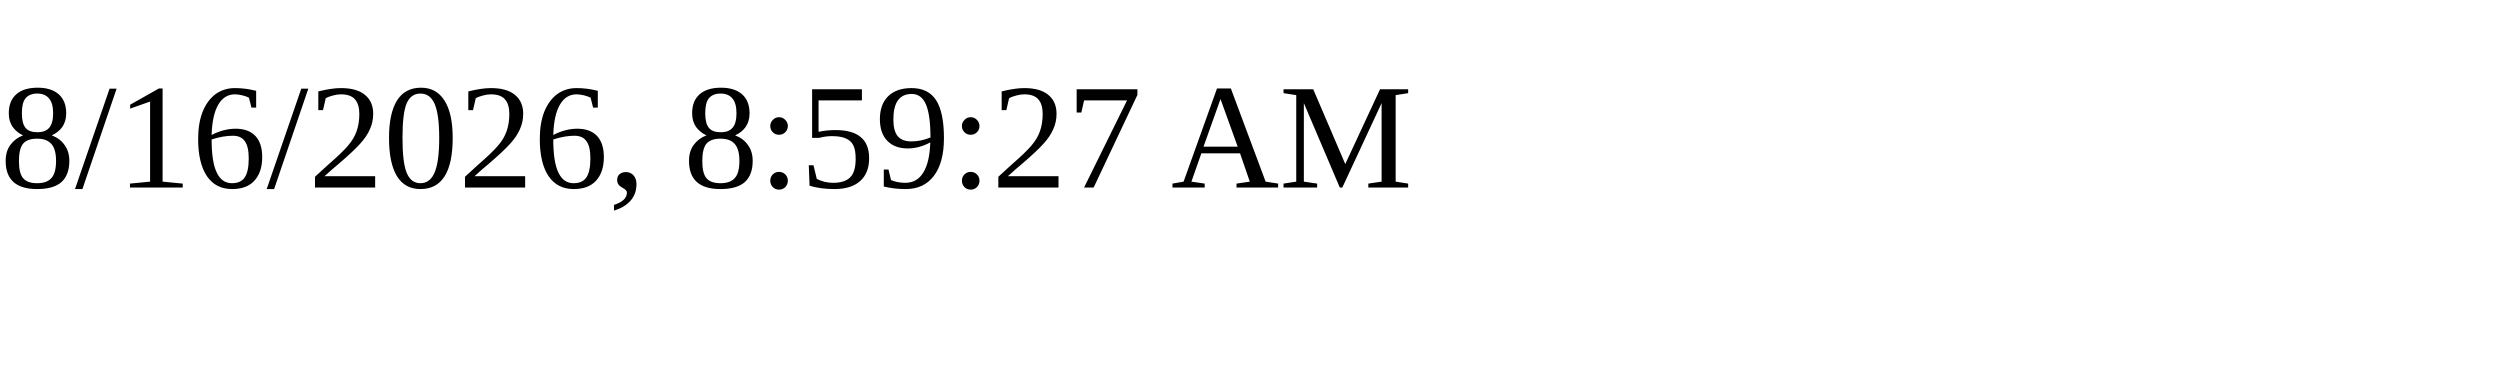
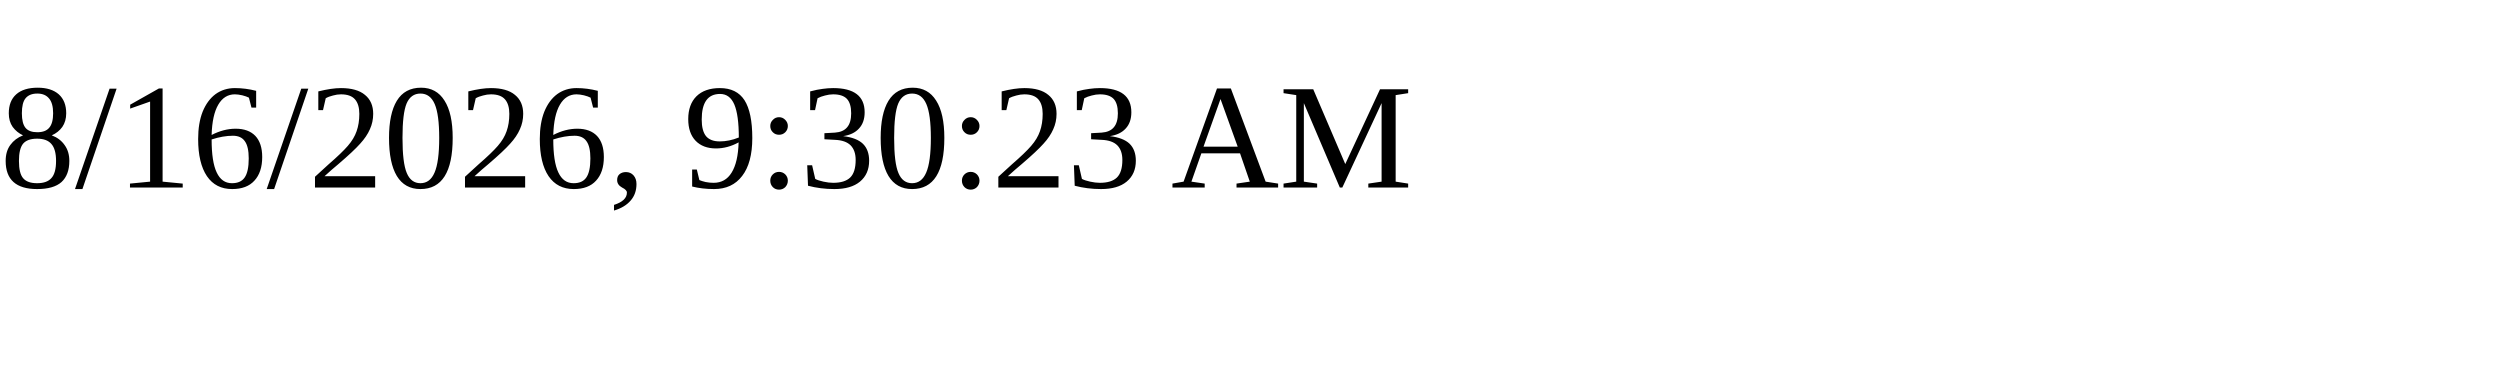
<svg xmlns="http://www.w3.org/2000/svg" height="30" width="200">
-   <text x="0" y="15">8/16/2026, 8:59:27 AM</text>
+   <text x="0" y="15">8/16/2026, 9:30:23 AM</text>
</svg>
